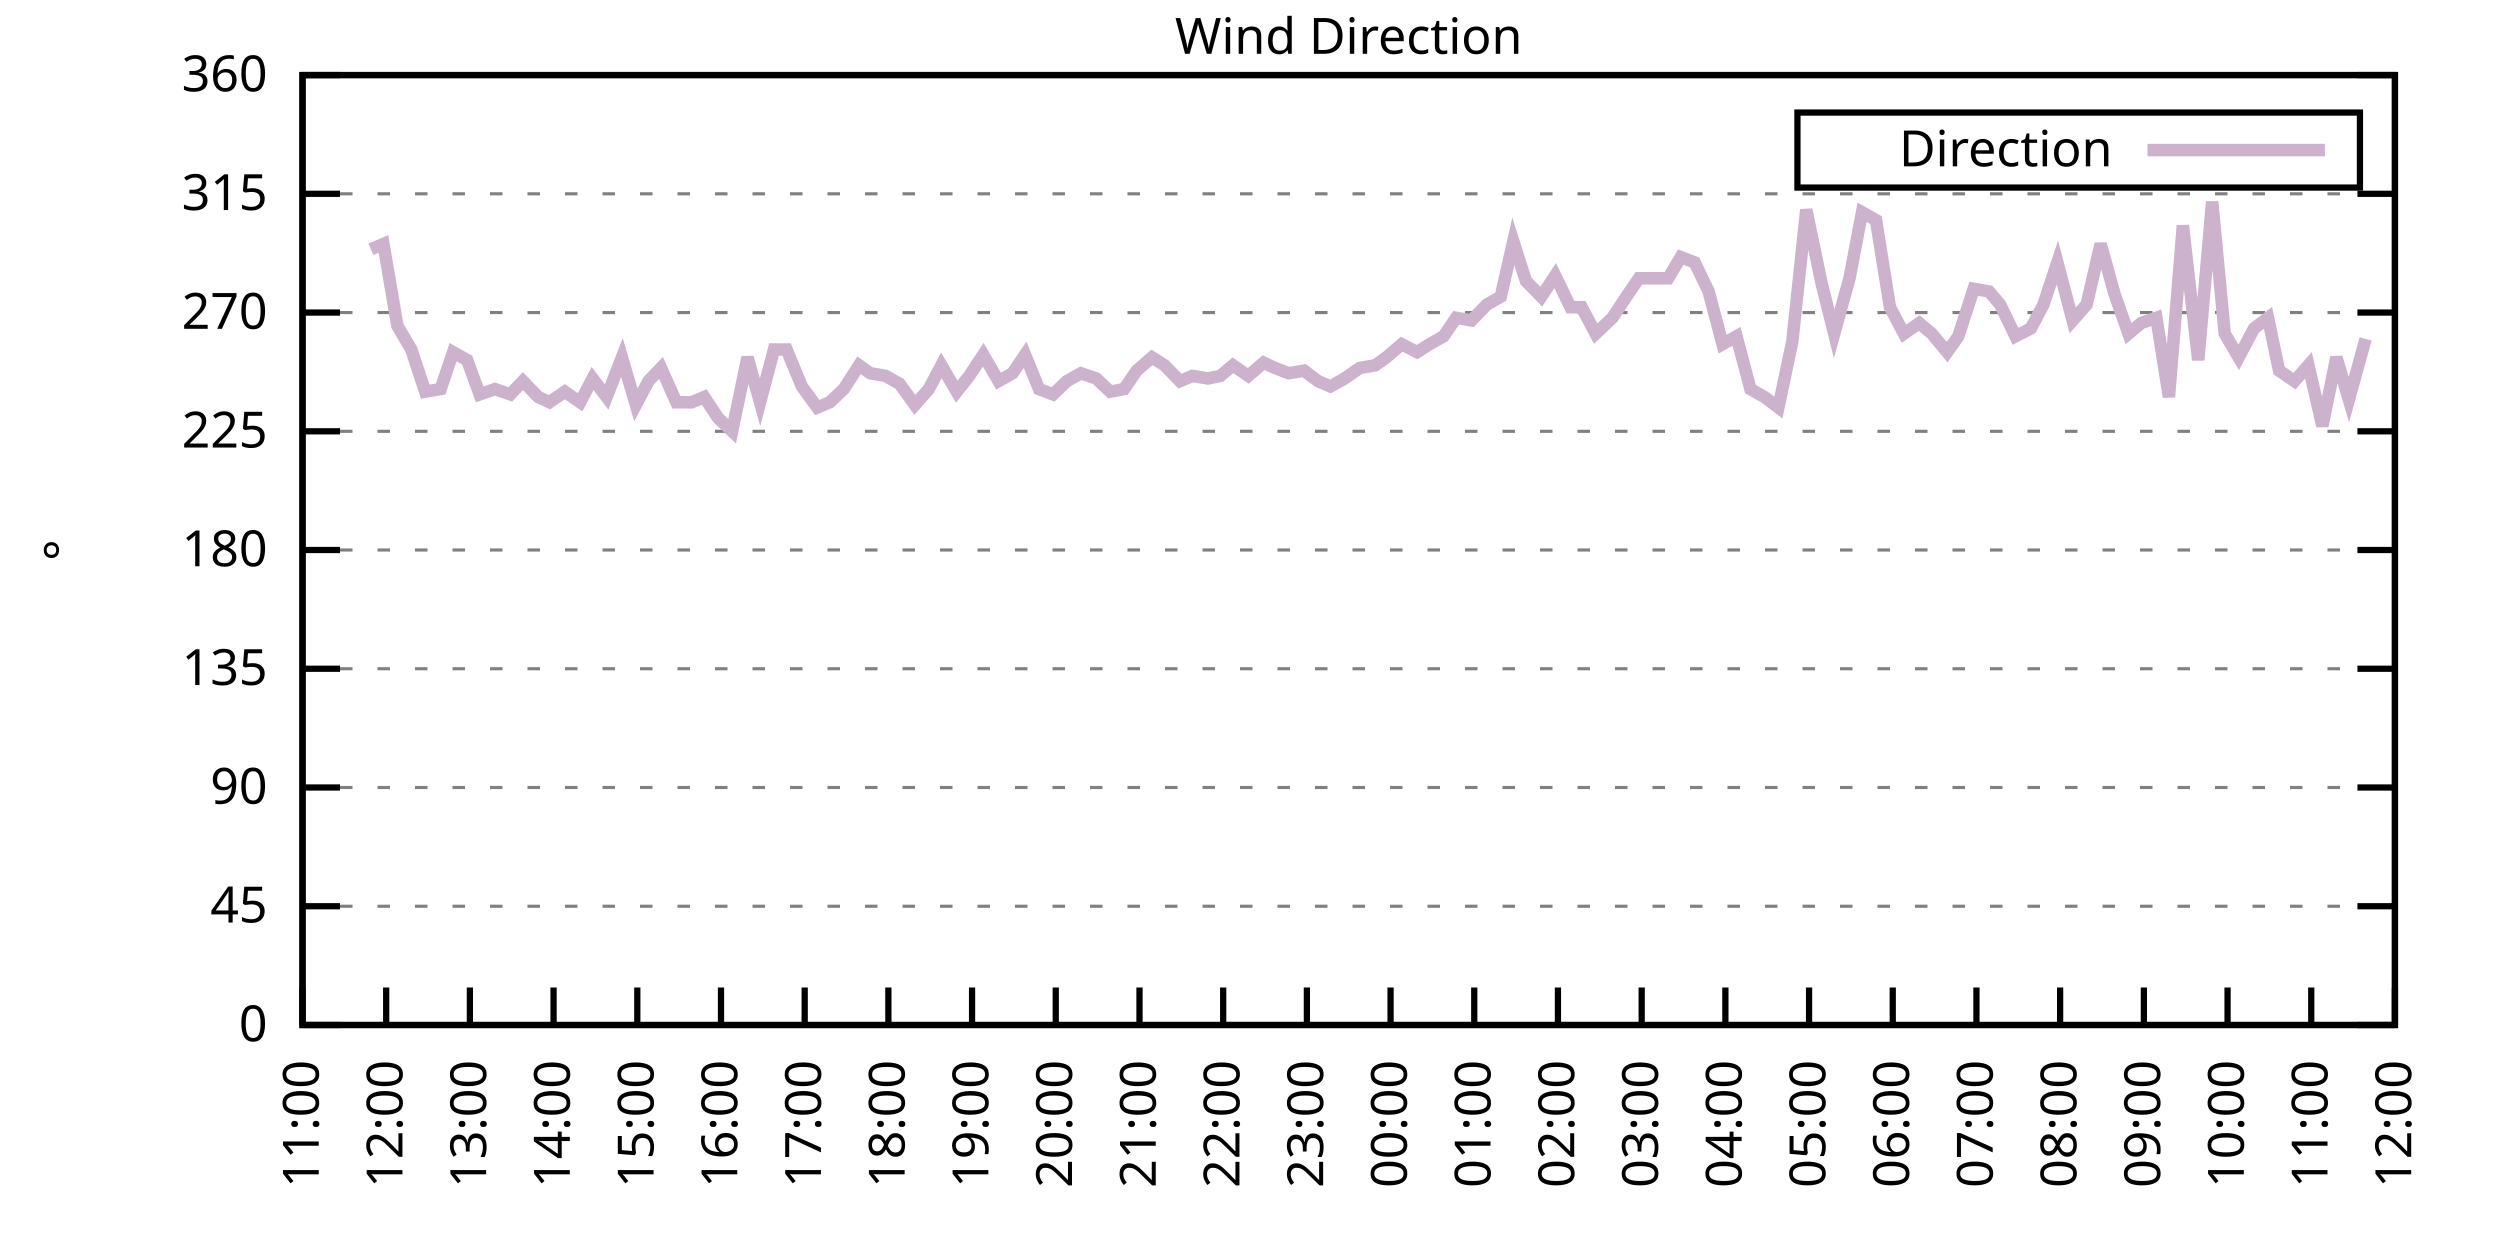
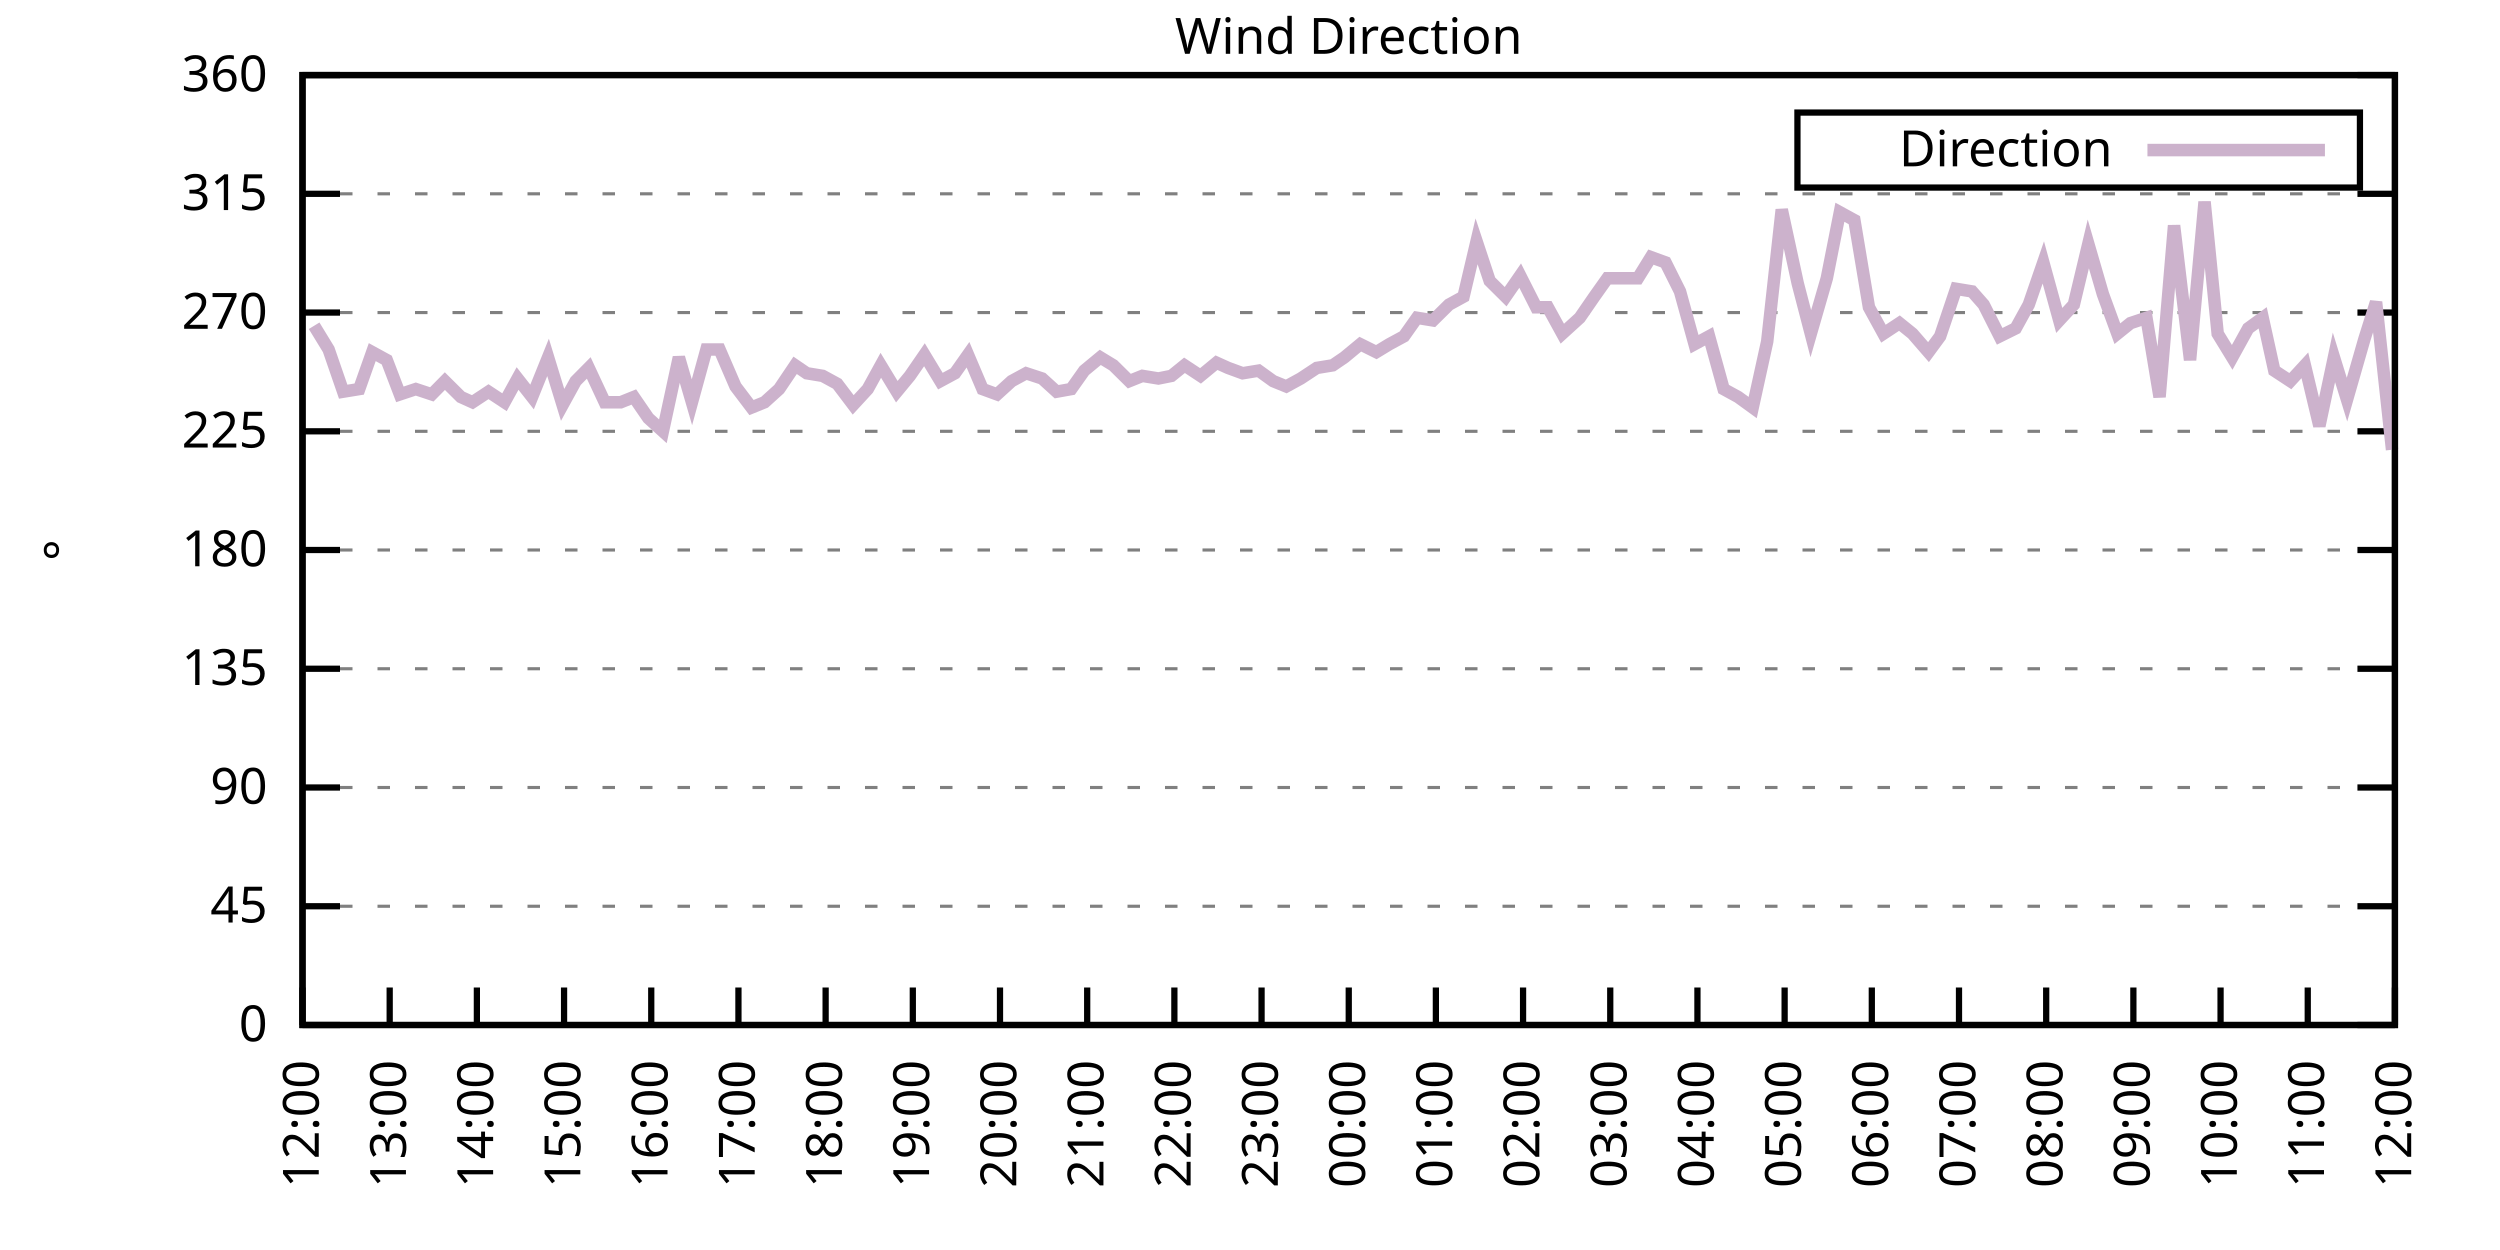
<svg xmlns="http://www.w3.org/2000/svg" xmlns:xlink="http://www.w3.org/1999/xlink" width="400" height="200" viewBox="0 0 400 200">
  <g id="gnuplot_canvas">
    <rect x="0" y="0" width="400" height="200" fill="none" />
    <defs>
      <circle id="gpDot" r="0.5" stroke-width="0.5" stroke="currentColor" />
      <path id="gpPt0" stroke-width="0.333" stroke="currentColor" d="M-1,0 h2 M0,-1 v2" />
      <path id="gpPt1" stroke-width="0.333" stroke="currentColor" d="M-1,-1 L1,1 M1,-1 L-1,1" />
      <path id="gpPt2" stroke-width="0.333" stroke="currentColor" d="M-1,0 L1,0 M0,-1 L0,1 M-1,-1 L1,1 M-1,1 L1,-1" />
      <rect id="gpPt3" stroke-width="0.333" stroke="currentColor" x="-1" y="-1" width="2" height="2" />
      <rect id="gpPt4" stroke-width="0.333" stroke="currentColor" fill="currentColor" x="-1" y="-1" width="2" height="2" />
      <circle id="gpPt5" stroke-width="0.333" stroke="currentColor" cx="0" cy="0" r="1" />
      <use xlink:href="#gpPt5" id="gpPt6" fill="currentColor" stroke="none" />
      <path id="gpPt7" stroke-width="0.333" stroke="currentColor" d="M0,-1.33 L-1.33,0.67 L1.33,0.67 z" />
      <use xlink:href="#gpPt7" id="gpPt8" fill="currentColor" stroke="none" />
      <use xlink:href="#gpPt7" id="gpPt9" stroke="currentColor" transform="rotate(180)" />
      <use xlink:href="#gpPt9" id="gpPt10" fill="currentColor" stroke="none" />
      <use xlink:href="#gpPt3" id="gpPt11" stroke="currentColor" transform="rotate(45)" />
      <use xlink:href="#gpPt11" id="gpPt12" fill="currentColor" stroke="none" />
      <path id="gpPt13" stroke-width="0.333" stroke="currentColor" d="M0,1.330 L1.265,0.411 L0.782,-1.067 L-0.782,-1.076 L-1.265,0.411 z" />
      <use xlink:href="#gpPt13" id="gpPt14" fill="currentColor" stroke="none" />
      <filter id="textbox" filterUnits="objectBoundingBox" x="0" y="0" height="1" width="1">
        <feFlood flood-color="white" flood-opacity="1" result="bgnd" />
        <feComposite in="SourceGraphic" in2="bgnd" operator="atop" />
      </filter>
      <filter id="greybox" filterUnits="objectBoundingBox" x="0" y="0" height="1" width="1">
        <feFlood flood-color="lightgrey" flood-opacity="1" result="grey" />
        <feComposite in="SourceGraphic" in2="grey" operator="atop" />
      </filter>
    </defs>
    <g fill="none" color="white" stroke="currentColor" stroke-width="1.00" stroke-linecap="butt" stroke-linejoin="miter">
</g>
    <g fill="none" color="black" stroke="currentColor" stroke-width="1.00" stroke-linecap="butt" stroke-linejoin="miter">
      <g stroke="none" shape-rendering="crispEdges">
        <polygon fill="rgb(255, 255, 255)" points="48.40,164.00 383.18,164.00 383.18,12.02 48.40,12.02 " />
      </g>
    </g>
    <g fill="none" color="black" stroke="currentColor" stroke-width="1.00" stroke-linecap="butt" stroke-linejoin="miter">
</g>
    <g fill="none" color="black" stroke="black" stroke-width="0.50" stroke-linecap="butt" stroke-linejoin="miter">
</g>
    <g fill="none" color="gray" stroke="currentColor" stroke-width="0.50" stroke-linecap="butt" stroke-linejoin="miter">
      <path stroke="gray" stroke-dasharray="2,4" class="gridline" d="M48.40,164.00 L383.19,164.00  " />
    </g>
    <g fill="none" color="gray" stroke="gray" stroke-width="1.00" stroke-linecap="butt" stroke-linejoin="miter">
</g>
    <g fill="none" color="black" stroke="currentColor" stroke-width="1.00" stroke-linecap="butt" stroke-linejoin="miter">
      <path stroke="black" d="M48.40,164.00 L54.40,164.00 M383.19,164.00 L377.19,164.00  " />
      <g transform="translate(42.80,166.60)" stroke="none" fill="black" font-family="Sans" font-size="8.00" text-anchor="end">
        <text>
          <tspan font-family="Sans"> 0</tspan>
        </text>
      </g>
    </g>
    <g fill="none" color="black" stroke="currentColor" stroke-width="1.00" stroke-linecap="butt" stroke-linejoin="miter">
</g>
    <g fill="none" color="black" stroke="black" stroke-width="0.50" stroke-linecap="butt" stroke-linejoin="miter">
</g>
    <g fill="none" color="gray" stroke="currentColor" stroke-width="0.50" stroke-linecap="butt" stroke-linejoin="miter">
      <path stroke="gray" stroke-dasharray="2,4" class="gridline" d="M48.40,145.00 L383.19,145.00  " />
    </g>
    <g fill="none" color="gray" stroke="gray" stroke-width="1.00" stroke-linecap="butt" stroke-linejoin="miter">
</g>
    <g fill="none" color="black" stroke="currentColor" stroke-width="1.00" stroke-linecap="butt" stroke-linejoin="miter">
      <path stroke="black" d="M48.40,145.00 L54.40,145.00 M383.19,145.00 L377.19,145.00  " />
      <g transform="translate(42.80,147.60)" stroke="none" fill="black" font-family="Sans" font-size="8.00" text-anchor="end">
        <text>
          <tspan font-family="Sans"> 45</tspan>
        </text>
      </g>
    </g>
    <g fill="none" color="black" stroke="currentColor" stroke-width="1.00" stroke-linecap="butt" stroke-linejoin="miter">
</g>
    <g fill="none" color="black" stroke="black" stroke-width="0.50" stroke-linecap="butt" stroke-linejoin="miter">
</g>
    <g fill="none" color="gray" stroke="currentColor" stroke-width="0.50" stroke-linecap="butt" stroke-linejoin="miter">
      <path stroke="gray" stroke-dasharray="2,4" class="gridline" d="M48.40,126.00 L383.19,126.00  " />
    </g>
    <g fill="none" color="gray" stroke="gray" stroke-width="1.00" stroke-linecap="butt" stroke-linejoin="miter">
</g>
    <g fill="none" color="black" stroke="currentColor" stroke-width="1.00" stroke-linecap="butt" stroke-linejoin="miter">
      <path stroke="black" d="M48.40,126.00 L54.40,126.00 M383.19,126.00 L377.19,126.00  " />
      <g transform="translate(42.80,128.60)" stroke="none" fill="black" font-family="Sans" font-size="8.00" text-anchor="end">
        <text>
          <tspan font-family="Sans"> 90</tspan>
        </text>
      </g>
    </g>
    <g fill="none" color="black" stroke="currentColor" stroke-width="1.00" stroke-linecap="butt" stroke-linejoin="miter">
</g>
    <g fill="none" color="black" stroke="black" stroke-width="0.50" stroke-linecap="butt" stroke-linejoin="miter">
</g>
    <g fill="none" color="gray" stroke="currentColor" stroke-width="0.50" stroke-linecap="butt" stroke-linejoin="miter">
      <path stroke="gray" stroke-dasharray="2,4" class="gridline" d="M48.40,107.00 L383.19,107.00  " />
    </g>
    <g fill="none" color="gray" stroke="gray" stroke-width="1.00" stroke-linecap="butt" stroke-linejoin="miter">
</g>
    <g fill="none" color="black" stroke="currentColor" stroke-width="1.00" stroke-linecap="butt" stroke-linejoin="miter">
      <path stroke="black" d="M48.40,107.00 L54.40,107.00 M383.19,107.00 L377.19,107.00  " />
      <g transform="translate(42.80,109.60)" stroke="none" fill="black" font-family="Sans" font-size="8.00" text-anchor="end">
        <text>
          <tspan font-family="Sans"> 135</tspan>
        </text>
      </g>
    </g>
    <g fill="none" color="black" stroke="currentColor" stroke-width="1.00" stroke-linecap="butt" stroke-linejoin="miter">
</g>
    <g fill="none" color="black" stroke="black" stroke-width="0.50" stroke-linecap="butt" stroke-linejoin="miter">
</g>
    <g fill="none" color="gray" stroke="currentColor" stroke-width="0.50" stroke-linecap="butt" stroke-linejoin="miter">
      <path stroke="gray" stroke-dasharray="2,4" class="gridline" d="M48.40,88.00 L383.19,88.00  " />
    </g>
    <g fill="none" color="gray" stroke="gray" stroke-width="1.00" stroke-linecap="butt" stroke-linejoin="miter">
</g>
    <g fill="none" color="black" stroke="currentColor" stroke-width="1.00" stroke-linecap="butt" stroke-linejoin="miter">
      <path stroke="black" d="M48.40,88.00 L54.40,88.00 M383.19,88.00 L377.19,88.00  " />
      <g transform="translate(42.80,90.60)" stroke="none" fill="black" font-family="Sans" font-size="8.00" text-anchor="end">
        <text>
          <tspan font-family="Sans"> 180</tspan>
        </text>
      </g>
    </g>
    <g fill="none" color="black" stroke="currentColor" stroke-width="1.00" stroke-linecap="butt" stroke-linejoin="miter">
</g>
    <g fill="none" color="black" stroke="black" stroke-width="0.50" stroke-linecap="butt" stroke-linejoin="miter">
</g>
    <g fill="none" color="gray" stroke="currentColor" stroke-width="0.50" stroke-linecap="butt" stroke-linejoin="miter">
      <path stroke="gray" stroke-dasharray="2,4" class="gridline" d="M48.40,69.01 L383.19,69.01  " />
    </g>
    <g fill="none" color="gray" stroke="gray" stroke-width="1.00" stroke-linecap="butt" stroke-linejoin="miter">
</g>
    <g fill="none" color="black" stroke="currentColor" stroke-width="1.00" stroke-linecap="butt" stroke-linejoin="miter">
      <path stroke="black" d="M48.40,69.01 L54.40,69.01 M383.19,69.01 L377.19,69.01  " />
      <g transform="translate(42.80,71.61)" stroke="none" fill="black" font-family="Sans" font-size="8.00" text-anchor="end">
        <text>
          <tspan font-family="Sans"> 225</tspan>
        </text>
      </g>
    </g>
    <g fill="none" color="black" stroke="currentColor" stroke-width="1.00" stroke-linecap="butt" stroke-linejoin="miter">
</g>
    <g fill="none" color="black" stroke="black" stroke-width="0.50" stroke-linecap="butt" stroke-linejoin="miter">
</g>
    <g fill="none" color="gray" stroke="currentColor" stroke-width="0.50" stroke-linecap="butt" stroke-linejoin="miter">
      <path stroke="gray" stroke-dasharray="2,4" class="gridline" d="M48.40,50.01 L383.19,50.01  " />
    </g>
    <g fill="none" color="gray" stroke="gray" stroke-width="1.00" stroke-linecap="butt" stroke-linejoin="miter">
</g>
    <g fill="none" color="black" stroke="currentColor" stroke-width="1.00" stroke-linecap="butt" stroke-linejoin="miter">
      <path stroke="black" d="M48.40,50.01 L54.40,50.01 M383.19,50.01 L377.19,50.01  " />
      <g transform="translate(42.80,52.61)" stroke="none" fill="black" font-family="Sans" font-size="8.00" text-anchor="end">
        <text>
          <tspan font-family="Sans"> 270</tspan>
        </text>
      </g>
    </g>
    <g fill="none" color="black" stroke="currentColor" stroke-width="1.00" stroke-linecap="butt" stroke-linejoin="miter">
</g>
    <g fill="none" color="black" stroke="black" stroke-width="0.50" stroke-linecap="butt" stroke-linejoin="miter">
</g>
    <g fill="none" color="gray" stroke="currentColor" stroke-width="0.50" stroke-linecap="butt" stroke-linejoin="miter">
      <path stroke="gray" stroke-dasharray="2,4" class="gridline" d="M48.40,31.01 L383.19,31.01  " />
    </g>
    <g fill="none" color="gray" stroke="gray" stroke-width="1.00" stroke-linecap="butt" stroke-linejoin="miter">
</g>
    <g fill="none" color="black" stroke="currentColor" stroke-width="1.00" stroke-linecap="butt" stroke-linejoin="miter">
      <path stroke="black" d="M48.40,31.01 L54.40,31.01 M383.19,31.01 L377.19,31.01  " />
      <g transform="translate(42.80,33.61)" stroke="none" fill="black" font-family="Sans" font-size="8.00" text-anchor="end">
        <text>
          <tspan font-family="Sans"> 315</tspan>
        </text>
      </g>
    </g>
    <g fill="none" color="black" stroke="currentColor" stroke-width="1.00" stroke-linecap="butt" stroke-linejoin="miter">
</g>
    <g fill="none" color="black" stroke="black" stroke-width="0.50" stroke-linecap="butt" stroke-linejoin="miter">
</g>
    <g fill="none" color="gray" stroke="currentColor" stroke-width="0.50" stroke-linecap="butt" stroke-linejoin="miter">
      <path stroke="gray" stroke-dasharray="2,4" class="gridline" d="M48.40,12.01 L383.19,12.01  " />
    </g>
    <g fill="none" color="gray" stroke="gray" stroke-width="1.00" stroke-linecap="butt" stroke-linejoin="miter">
</g>
    <g fill="none" color="black" stroke="currentColor" stroke-width="1.00" stroke-linecap="butt" stroke-linejoin="miter">
      <path stroke="black" d="M48.40,12.01 L54.40,12.01 M383.19,12.01 L377.19,12.01  " />
      <g transform="translate(42.80,14.61)" stroke="none" fill="black" font-family="Sans" font-size="8.00" text-anchor="end">
        <text>
          <tspan font-family="Sans"> 360</tspan>
        </text>
      </g>
    </g>
    <g fill="none" color="black" stroke="currentColor" stroke-width="1.00" stroke-linecap="butt" stroke-linejoin="miter">
      <path stroke="black" d="M48.40,164.00 L48.40,158.00  " />
      <g transform="translate(51.00,169.60) rotate(270.00)" stroke="none" fill="black" font-family="Sans" font-size="8.00" text-anchor="end">
        <text>
-           <tspan font-family="Sans">11:00</tspan>
-         </text>
-       </g>
-     </g>
-     <g fill="none" color="black" stroke="currentColor" stroke-width="1.00" stroke-linecap="butt" stroke-linejoin="miter">
-       <path stroke="black" d="M61.79,164.00 L61.79,158.00  " />
-       <g transform="translate(64.39,169.60) rotate(270.00)" stroke="none" fill="black" font-family="Sans" font-size="8.00" text-anchor="end">
-         <text>
          <tspan font-family="Sans">12:00</tspan>
        </text>
      </g>
    </g>
    <g fill="none" color="black" stroke="currentColor" stroke-width="1.00" stroke-linecap="butt" stroke-linejoin="miter">
-       <path stroke="black" d="M75.18,164.00 L75.18,158.00  " />
-       <g transform="translate(77.78,169.60) rotate(270.00)" stroke="none" fill="black" font-family="Sans" font-size="8.00" text-anchor="end">
+       <path stroke="black" d="M62.35,164.00 L62.35,158.00  " />
+       <g transform="translate(64.95,169.60) rotate(270.00)" stroke="none" fill="black" font-family="Sans" font-size="8.00" text-anchor="end">
        <text>
          <tspan font-family="Sans">13:00</tspan>
        </text>
      </g>
    </g>
    <g fill="none" color="black" stroke="currentColor" stroke-width="1.00" stroke-linecap="butt" stroke-linejoin="miter">
-       <path stroke="black" d="M88.57,164.00 L88.57,158.00  " />
-       <g transform="translate(91.17,169.60) rotate(270.00)" stroke="none" fill="black" font-family="Sans" font-size="8.00" text-anchor="end">
+       <path stroke="black" d="M76.30,164.00 L76.30,158.00  " />
+       <g transform="translate(78.90,169.60) rotate(270.00)" stroke="none" fill="black" font-family="Sans" font-size="8.00" text-anchor="end">
        <text>
          <tspan font-family="Sans">14:00</tspan>
        </text>
      </g>
    </g>
    <g fill="none" color="black" stroke="currentColor" stroke-width="1.00" stroke-linecap="butt" stroke-linejoin="miter">
-       <path stroke="black" d="M101.97,164.00 L101.97,158.00  " />
-       <g transform="translate(104.57,169.60) rotate(270.00)" stroke="none" fill="black" font-family="Sans" font-size="8.00" text-anchor="end">
+       <path stroke="black" d="M90.25,164.00 L90.25,158.00  " />
+       <g transform="translate(92.85,169.60) rotate(270.00)" stroke="none" fill="black" font-family="Sans" font-size="8.00" text-anchor="end">
        <text>
          <tspan font-family="Sans">15:00</tspan>
        </text>
      </g>
    </g>
    <g fill="none" color="black" stroke="currentColor" stroke-width="1.00" stroke-linecap="butt" stroke-linejoin="miter">
-       <path stroke="black" d="M115.36,164.00 L115.36,158.00  " />
-       <g transform="translate(117.96,169.60) rotate(270.00)" stroke="none" fill="black" font-family="Sans" font-size="8.00" text-anchor="end">
+       <path stroke="black" d="M104.20,164.00 L104.20,158.00  " />
+       <g transform="translate(106.80,169.60) rotate(270.00)" stroke="none" fill="black" font-family="Sans" font-size="8.00" text-anchor="end">
        <text>
          <tspan font-family="Sans">16:00</tspan>
        </text>
      </g>
    </g>
    <g fill="none" color="black" stroke="currentColor" stroke-width="1.00" stroke-linecap="butt" stroke-linejoin="miter">
-       <path stroke="black" d="M128.75,164.00 L128.75,158.00  " />
-       <g transform="translate(131.35,169.60) rotate(270.00)" stroke="none" fill="black" font-family="Sans" font-size="8.00" text-anchor="end">
+       <path stroke="black" d="M118.15,164.00 L118.15,158.00  " />
+       <g transform="translate(120.75,169.60) rotate(270.00)" stroke="none" fill="black" font-family="Sans" font-size="8.00" text-anchor="end">
        <text>
          <tspan font-family="Sans">17:00</tspan>
        </text>
      </g>
    </g>
    <g fill="none" color="black" stroke="currentColor" stroke-width="1.00" stroke-linecap="butt" stroke-linejoin="miter">
-       <path stroke="black" d="M142.14,164.00 L142.14,158.00  " />
-       <g transform="translate(144.74,169.60) rotate(270.00)" stroke="none" fill="black" font-family="Sans" font-size="8.00" text-anchor="end">
+       <path stroke="black" d="M132.10,164.00 L132.10,158.00  " />
+       <g transform="translate(134.70,169.60) rotate(270.00)" stroke="none" fill="black" font-family="Sans" font-size="8.00" text-anchor="end">
        <text>
          <tspan font-family="Sans">18:00</tspan>
        </text>
      </g>
    </g>
    <g fill="none" color="black" stroke="currentColor" stroke-width="1.00" stroke-linecap="butt" stroke-linejoin="miter">
-       <path stroke="black" d="M155.53,164.00 L155.53,158.00  " />
-       <g transform="translate(158.13,169.60) rotate(270.00)" stroke="none" fill="black" font-family="Sans" font-size="8.00" text-anchor="end">
+       <path stroke="black" d="M146.05,164.00 L146.05,158.00  " />
+       <g transform="translate(148.65,169.60) rotate(270.00)" stroke="none" fill="black" font-family="Sans" font-size="8.00" text-anchor="end">
        <text>
          <tspan font-family="Sans">19:00</tspan>
        </text>
      </g>
    </g>
    <g fill="none" color="black" stroke="currentColor" stroke-width="1.00" stroke-linecap="butt" stroke-linejoin="miter">
-       <path stroke="black" d="M168.92,164.00 L168.92,158.00  " />
-       <g transform="translate(171.52,169.60) rotate(270.00)" stroke="none" fill="black" font-family="Sans" font-size="8.00" text-anchor="end">
+       <path stroke="black" d="M160.00,164.00 L160.00,158.00  " />
+       <g transform="translate(162.60,169.60) rotate(270.00)" stroke="none" fill="black" font-family="Sans" font-size="8.00" text-anchor="end">
        <text>
          <tspan font-family="Sans">20:00</tspan>
        </text>
      </g>
    </g>
    <g fill="none" color="black" stroke="currentColor" stroke-width="1.00" stroke-linecap="butt" stroke-linejoin="miter">
-       <path stroke="black" d="M182.32,164.00 L182.32,158.00  " />
-       <g transform="translate(184.92,169.60) rotate(270.00)" stroke="none" fill="black" font-family="Sans" font-size="8.00" text-anchor="end">
+       <path stroke="black" d="M173.95,164.00 L173.95,158.00  " />
+       <g transform="translate(176.55,169.60) rotate(270.00)" stroke="none" fill="black" font-family="Sans" font-size="8.00" text-anchor="end">
        <text>
          <tspan font-family="Sans">21:00</tspan>
        </text>
      </g>
    </g>
    <g fill="none" color="black" stroke="currentColor" stroke-width="1.00" stroke-linecap="butt" stroke-linejoin="miter">
-       <path stroke="black" d="M195.71,164.00 L195.71,158.00  " />
-       <g transform="translate(198.31,169.60) rotate(270.00)" stroke="none" fill="black" font-family="Sans" font-size="8.00" text-anchor="end">
+       <path stroke="black" d="M187.90,164.00 L187.90,158.00  " />
+       <g transform="translate(190.50,169.60) rotate(270.00)" stroke="none" fill="black" font-family="Sans" font-size="8.00" text-anchor="end">
        <text>
          <tspan font-family="Sans">22:00</tspan>
        </text>
      </g>
    </g>
    <g fill="none" color="black" stroke="currentColor" stroke-width="1.00" stroke-linecap="butt" stroke-linejoin="miter">
-       <path stroke="black" d="M209.10,164.00 L209.10,158.00  " />
-       <g transform="translate(211.70,169.60) rotate(270.00)" stroke="none" fill="black" font-family="Sans" font-size="8.00" text-anchor="end">
+       <path stroke="black" d="M201.85,164.00 L201.85,158.00  " />
+       <g transform="translate(204.45,169.60) rotate(270.00)" stroke="none" fill="black" font-family="Sans" font-size="8.00" text-anchor="end">
        <text>
          <tspan font-family="Sans">23:00</tspan>
        </text>
      </g>
    </g>
    <g fill="none" color="black" stroke="currentColor" stroke-width="1.00" stroke-linecap="butt" stroke-linejoin="miter">
-       <path stroke="black" d="M222.49,164.00 L222.49,158.00  " />
-       <g transform="translate(225.09,169.60) rotate(270.00)" stroke="none" fill="black" font-family="Sans" font-size="8.00" text-anchor="end">
+       <path stroke="black" d="M215.80,164.00 L215.80,158.00  " />
+       <g transform="translate(218.40,169.60) rotate(270.00)" stroke="none" fill="black" font-family="Sans" font-size="8.00" text-anchor="end">
        <text>
          <tspan font-family="Sans">00:00</tspan>
        </text>
      </g>
    </g>
    <g fill="none" color="black" stroke="currentColor" stroke-width="1.00" stroke-linecap="butt" stroke-linejoin="miter">
-       <path stroke="black" d="M235.88,164.00 L235.88,158.00  " />
-       <g transform="translate(238.48,169.60) rotate(270.00)" stroke="none" fill="black" font-family="Sans" font-size="8.00" text-anchor="end">
+       <path stroke="black" d="M229.74,164.00 L229.74,158.00  " />
+       <g transform="translate(232.34,169.60) rotate(270.00)" stroke="none" fill="black" font-family="Sans" font-size="8.00" text-anchor="end">
        <text>
          <tspan font-family="Sans">01:00</tspan>
        </text>
      </g>
    </g>
    <g fill="none" color="black" stroke="currentColor" stroke-width="1.00" stroke-linecap="butt" stroke-linejoin="miter">
-       <path stroke="black" d="M249.27,164.00 L249.27,158.00  " />
-       <g transform="translate(251.87,169.60) rotate(270.00)" stroke="none" fill="black" font-family="Sans" font-size="8.00" text-anchor="end">
+       <path stroke="black" d="M243.69,164.00 L243.69,158.00  " />
+       <g transform="translate(246.29,169.60) rotate(270.00)" stroke="none" fill="black" font-family="Sans" font-size="8.00" text-anchor="end">
        <text>
          <tspan font-family="Sans">02:00</tspan>
        </text>
      </g>
    </g>
    <g fill="none" color="black" stroke="currentColor" stroke-width="1.00" stroke-linecap="butt" stroke-linejoin="miter">
-       <path stroke="black" d="M262.67,164.00 L262.67,158.00  " />
-       <g transform="translate(265.27,169.60) rotate(270.00)" stroke="none" fill="black" font-family="Sans" font-size="8.00" text-anchor="end">
+       <path stroke="black" d="M257.64,164.00 L257.64,158.00  " />
+       <g transform="translate(260.24,169.60) rotate(270.00)" stroke="none" fill="black" font-family="Sans" font-size="8.00" text-anchor="end">
        <text>
          <tspan font-family="Sans">03:00</tspan>
        </text>
      </g>
    </g>
    <g fill="none" color="black" stroke="currentColor" stroke-width="1.00" stroke-linecap="butt" stroke-linejoin="miter">
-       <path stroke="black" d="M276.06,164.00 L276.06,158.00  " />
-       <g transform="translate(278.66,169.60) rotate(270.00)" stroke="none" fill="black" font-family="Sans" font-size="8.00" text-anchor="end">
+       <path stroke="black" d="M271.59,164.00 L271.59,158.00  " />
+       <g transform="translate(274.19,169.60) rotate(270.00)" stroke="none" fill="black" font-family="Sans" font-size="8.00" text-anchor="end">
        <text>
          <tspan font-family="Sans">04:00</tspan>
        </text>
      </g>
    </g>
    <g fill="none" color="black" stroke="currentColor" stroke-width="1.00" stroke-linecap="butt" stroke-linejoin="miter">
-       <path stroke="black" d="M289.45,164.00 L289.45,158.00  " />
-       <g transform="translate(292.05,169.60) rotate(270.00)" stroke="none" fill="black" font-family="Sans" font-size="8.00" text-anchor="end">
+       <path stroke="black" d="M285.54,164.00 L285.54,158.00  " />
+       <g transform="translate(288.14,169.60) rotate(270.00)" stroke="none" fill="black" font-family="Sans" font-size="8.00" text-anchor="end">
        <text>
          <tspan font-family="Sans">05:00</tspan>
        </text>
      </g>
    </g>
    <g fill="none" color="black" stroke="currentColor" stroke-width="1.00" stroke-linecap="butt" stroke-linejoin="miter">
-       <path stroke="black" d="M302.84,164.00 L302.84,158.00  " />
-       <g transform="translate(305.44,169.60) rotate(270.00)" stroke="none" fill="black" font-family="Sans" font-size="8.00" text-anchor="end">
+       <path stroke="black" d="M299.49,164.00 L299.49,158.00  " />
+       <g transform="translate(302.09,169.60) rotate(270.00)" stroke="none" fill="black" font-family="Sans" font-size="8.00" text-anchor="end">
        <text>
          <tspan font-family="Sans">06:00</tspan>
        </text>
      </g>
    </g>
    <g fill="none" color="black" stroke="currentColor" stroke-width="1.00" stroke-linecap="butt" stroke-linejoin="miter">
-       <path stroke="black" d="M316.23,164.00 L316.23,158.00  " />
-       <g transform="translate(318.83,169.60) rotate(270.00)" stroke="none" fill="black" font-family="Sans" font-size="8.00" text-anchor="end">
+       <path stroke="black" d="M313.44,164.00 L313.44,158.00  " />
+       <g transform="translate(316.04,169.60) rotate(270.00)" stroke="none" fill="black" font-family="Sans" font-size="8.00" text-anchor="end">
        <text>
          <tspan font-family="Sans">07:00</tspan>
        </text>
      </g>
    </g>
    <g fill="none" color="black" stroke="currentColor" stroke-width="1.00" stroke-linecap="butt" stroke-linejoin="miter">
-       <path stroke="black" d="M329.62,164.00 L329.62,158.00  " />
-       <g transform="translate(332.22,169.60) rotate(270.00)" stroke="none" fill="black" font-family="Sans" font-size="8.00" text-anchor="end">
+       <path stroke="black" d="M327.39,164.00 L327.39,158.00  " />
+       <g transform="translate(329.99,169.60) rotate(270.00)" stroke="none" fill="black" font-family="Sans" font-size="8.00" text-anchor="end">
        <text>
          <tspan font-family="Sans">08:00</tspan>
        </text>
      </g>
    </g>
    <g fill="none" color="black" stroke="currentColor" stroke-width="1.00" stroke-linecap="butt" stroke-linejoin="miter">
-       <path stroke="black" d="M343.02,164.00 L343.02,158.00  " />
-       <g transform="translate(345.62,169.60) rotate(270.00)" stroke="none" fill="black" font-family="Sans" font-size="8.00" text-anchor="end">
+       <path stroke="black" d="M341.34,164.00 L341.34,158.00  " />
+       <g transform="translate(343.94,169.60) rotate(270.00)" stroke="none" fill="black" font-family="Sans" font-size="8.00" text-anchor="end">
        <text>
          <tspan font-family="Sans">09:00</tspan>
        </text>
      </g>
    </g>
    <g fill="none" color="black" stroke="currentColor" stroke-width="1.00" stroke-linecap="butt" stroke-linejoin="miter">
-       <path stroke="black" d="M356.41,164.00 L356.41,158.00  " />
-       <g transform="translate(359.01,169.60) rotate(270.00)" stroke="none" fill="black" font-family="Sans" font-size="8.00" text-anchor="end">
+       <path stroke="black" d="M355.29,164.00 L355.29,158.00  " />
+       <g transform="translate(357.89,169.60) rotate(270.00)" stroke="none" fill="black" font-family="Sans" font-size="8.00" text-anchor="end">
        <text>
          <tspan font-family="Sans">10:00</tspan>
        </text>
      </g>
    </g>
    <g fill="none" color="black" stroke="currentColor" stroke-width="1.00" stroke-linecap="butt" stroke-linejoin="miter">
-       <path stroke="black" d="M369.80,164.00 L369.80,158.00  " />
-       <g transform="translate(372.40,169.60) rotate(270.00)" stroke="none" fill="black" font-family="Sans" font-size="8.00" text-anchor="end">
+       <path stroke="black" d="M369.24,164.00 L369.24,158.00  " />
+       <g transform="translate(371.84,169.60) rotate(270.00)" stroke="none" fill="black" font-family="Sans" font-size="8.00" text-anchor="end">
        <text>
          <tspan font-family="Sans">11:00</tspan>
        </text>
      </g>
    </g>
    <g fill="none" color="black" stroke="currentColor" stroke-width="1.00" stroke-linecap="butt" stroke-linejoin="miter">
      <path stroke="black" d="M383.19,164.00 L383.19,158.00  " />
      <g transform="translate(385.79,169.60) rotate(270.00)" stroke="none" fill="black" font-family="Sans" font-size="8.00" text-anchor="end">
        <text>
          <tspan font-family="Sans">12:00</tspan>
        </text>
      </g>
    </g>
    <g fill="none" color="black" stroke="currentColor" stroke-width="1.00" stroke-linecap="butt" stroke-linejoin="miter">
</g>
    <g fill="none" color="black" stroke="currentColor" stroke-width="1.00" stroke-linecap="butt" stroke-linejoin="miter">
      <path stroke="black" d="M48.40,12.01 L48.40,164.00 L383.19,164.00 L383.19,12.01 L48.40,12.01 Z  " />
    </g>
    <g fill="none" color="black" stroke="currentColor" stroke-width="1.00" stroke-linecap="butt" stroke-linejoin="miter">
</g>
    <g fill="none" color="black" stroke="currentColor" stroke-width="1.00" stroke-linecap="butt" stroke-linejoin="miter">
      <path stroke="black" d="M287.59,30.01 L287.59,18.01 L377.59,18.01 L377.59,30.01 L287.59,30.01 Z  " />
    </g>
    <g id="Wind_direction_plot_1">
      <g fill="none" color="white" stroke="black" stroke-width="2.00" stroke-linecap="butt" stroke-linejoin="miter">
</g>
      <g fill="none" color="black" stroke="currentColor" stroke-width="2.00" stroke-linecap="butt" stroke-linejoin="miter">
        <g transform="translate(337.99,26.61)" stroke="none" fill="black" font-family="Sans" font-size="8.00" text-anchor="end">
          <text>
            <tspan font-family="Sans">Direction</tspan>
          </text>
        </g>
      </g>
      <g fill="none" color="black" stroke="currentColor" stroke-width="2.00" stroke-linecap="butt" stroke-linejoin="miter">
-         <path stroke="rgb(204, 178, 204)" d="M343.59,24.01 L371.99,24.01 M59.34,39.87 L61.35,39.03 L63.58,52.12 L65.81,55.92 L68.04,62.67 L70.50,62.25   L72.50,56.34 L74.74,57.61 L76.75,63.10 L79.20,62.25 L81.66,63.10 L83.66,60.98 L86.12,63.52 L87.91,64.36   L90.36,62.67 L92.82,64.36 L94.82,60.56 L97.06,63.52 L99.51,57.18 L101.74,64.78 L103.75,60.98 L105.76,58.87   L108.22,64.36 L110.67,64.36 L112.68,63.52 L114.91,66.90 L117.14,69.01 L119.60,57.18 L121.61,64.36 L123.84,55.92   L125.85,55.92 L128.30,61.83 L130.76,65.21 L132.77,64.36 L135.00,62.25 L137.45,58.45 L139.24,59.72 L141.69,60.14   L143.93,61.41 L146.38,64.78 L148.61,62.25 L150.62,58.45 L153.08,62.67 L155.09,60.14 L157.32,56.76 L159.77,60.98   L162.01,59.72 L164.01,56.76 L166.25,62.25 L168.48,63.10 L170.71,60.98 L172.94,59.72 L175.40,60.56 L177.63,62.67   L179.86,62.25 L181.87,59.30 L184.32,57.18 L186.33,58.45 L188.79,60.98 L190.80,60.14 L193.25,60.56 L195.26,60.14   L197.27,58.45 L199.73,60.14 L202.18,58.03 L203.97,58.87 L206.20,59.72 L208.65,59.30 L210.88,60.98 L212.89,61.83   L215.13,60.56 L217.58,58.87 L220.04,58.45 L221.82,57.18 L224.28,55.07 L226.73,56.34 L228.74,55.07 L230.97,53.81   L232.98,50.85 L235.44,51.27 L237.89,48.74 L240.12,47.47 L242.13,38.61 L244.14,44.94 L246.60,47.47 L248.83,44.10   L251.28,49.16 L253.07,49.16 L255.30,53.39 L257.98,50.85 L260.21,47.47 L262.22,44.52 L264.67,44.52 L266.91,44.52   L268.92,41.14 L271.15,41.99 L273.38,46.63 L275.61,55.07 L277.84,53.81 L280.07,62.25 L282.31,63.52 L284.54,65.21   L286.77,54.65 L289.00,33.54 L291.46,45.36 L293.47,53.39 L295.92,44.52 L297.93,33.96 L300.16,35.23 L302.39,49.16   L304.63,53.39 L307.08,51.70 L309.09,53.39 L311.54,56.34 L313.33,53.81 L315.79,46.21 L318.24,46.63 L320.03,48.74   L322.48,53.81 L324.94,52.54 L326.95,48.74 L329.18,41.99 L331.63,51.27 L333.86,48.74 L336.10,39.03 L338.33,47.05   L340.56,53.39 L342.57,51.70 L345.02,50.85 L347.03,63.52 L349.26,36.08 L351.72,57.61 L353.95,32.28 L355.96,53.39   L358.19,57.18 L360.65,52.54 L362.88,50.85 L364.66,59.30 L367.12,60.98 L369.35,58.45 L371.58,68.16 L373.82,57.18   L375.82,63.94 L378.50,54.23  " />
+         <path stroke="rgb(204, 178, 204)" d="M343.59,24.01 L371.99,24.01 M50.26,52.12 L52.58,55.92 L54.91,62.67 L57.47,62.25 L59.56,56.34 L61.88,57.61   L63.98,63.10 L66.53,62.25 L69.09,63.10 L71.18,60.98 L73.74,63.52 L75.60,64.36 L78.16,62.67 L80.72,64.36   L82.81,60.56 L85.13,63.52 L87.69,57.18 L90.02,64.78 L92.11,60.98 L94.20,58.87 L96.76,64.36 L99.32,64.36   L101.41,63.52 L103.73,66.90 L106.06,69.01 L108.62,57.18 L110.71,64.36 L113.03,55.92 L115.13,55.92 L117.68,61.83   L120.24,65.21 L122.33,64.36 L124.66,62.25 L127.22,58.45 L129.08,59.72 L131.63,60.14 L133.96,61.41 L136.51,64.78   L138.84,62.25 L140.93,58.45 L143.49,62.67 L145.58,60.14 L147.91,56.76 L150.46,60.98 L152.79,59.72 L154.88,56.76   L157.21,62.25 L159.53,63.10 L161.86,60.98 L164.18,59.72 L166.74,60.56 L169.06,62.67 L171.39,62.25 L173.48,59.30   L176.04,57.18 L178.13,58.45 L180.69,60.98 L182.78,60.14 L185.34,60.56 L187.43,60.14 L189.52,58.45 L192.08,60.14   L194.64,58.03 L196.50,58.87 L198.82,59.72 L201.38,59.30 L203.71,60.98 L205.80,61.83 L208.12,60.56 L210.68,58.87   L213.24,58.45 L215.10,57.18 L217.65,55.07 L220.21,56.34 L222.30,55.07 L224.63,53.81 L226.72,50.85 L229.28,51.27   L231.84,48.74 L234.16,47.47 L236.25,38.61 L238.35,44.94 L240.90,47.47 L243.23,44.10 L245.79,49.16 L247.65,49.16   L249.97,53.39 L252.76,50.85 L255.09,47.47 L257.18,44.52 L259.74,44.52 L262.06,44.52 L264.15,41.14 L266.48,41.99   L268.80,46.63 L271.13,55.07 L273.45,53.81 L275.78,62.25 L278.10,63.52 L280.43,65.21 L282.75,54.65 L285.08,33.54   L287.64,45.36 L289.73,53.39 L292.29,44.52 L294.38,33.96 L296.70,35.23 L299.03,49.16 L301.35,53.39 L303.91,51.70   L306.00,53.39 L308.56,56.34 L310.42,53.81 L312.98,46.21 L315.53,46.63 L317.39,48.74 L319.95,53.81 L322.51,52.54   L324.60,48.74 L326.93,41.99 L329.48,51.27 L331.81,48.74 L334.13,39.03 L336.46,47.05 L338.78,53.39 L340.88,51.70   L343.43,50.85 L345.53,63.52 L347.85,36.08 L350.41,57.61 L352.73,32.28 L354.83,53.39 L357.15,57.18 L359.71,52.54   L362.03,50.85 L363.89,59.30 L366.45,60.98 L368.78,58.45 L371.10,68.16 L373.43,57.18 L375.52,63.94 L378.31,54.23   L380.17,48.32 L382.73,71.96  " />
      </g>
    </g>
    <g fill="none" color="black" stroke="currentColor" stroke-width="2.00" stroke-linecap="butt" stroke-linejoin="miter">
</g>
    <g fill="none" color="black" stroke="black" stroke-width="1.00" stroke-linecap="butt" stroke-linejoin="miter">
</g>
    <g fill="none" color="black" stroke="currentColor" stroke-width="1.00" stroke-linecap="butt" stroke-linejoin="miter">
      <path stroke="black" d="M48.40,12.01 L48.40,164.00 L383.19,164.00 L383.19,12.01 L48.40,12.01 Z  " />
      <g transform="translate(12.80,88.01) rotate(270.00)" stroke="none" fill="black" font-family="Sans" font-size="8.00" text-anchor="middle">
        <text>
          <tspan font-family="Sans">°</tspan>
        </text>
      </g>
    </g>
    <g fill="none" color="black" stroke="currentColor" stroke-width="1.00" stroke-linecap="butt" stroke-linejoin="miter">
</g>
    <g fill="none" color="black" stroke="currentColor" stroke-width="1.00" stroke-linecap="butt" stroke-linejoin="miter">
      <g transform="translate(215.79,8.61)" stroke="none" fill="black" font-family="Sans" font-size="8.00" text-anchor="middle">
        <text>
          <tspan font-family="Sans">Wind Direction</tspan>
        </text>
      </g>
    </g>
    <g fill="none" color="black" stroke="currentColor" stroke-width="1.00" stroke-linecap="butt" stroke-linejoin="miter">
</g>
  </g>
</svg>
